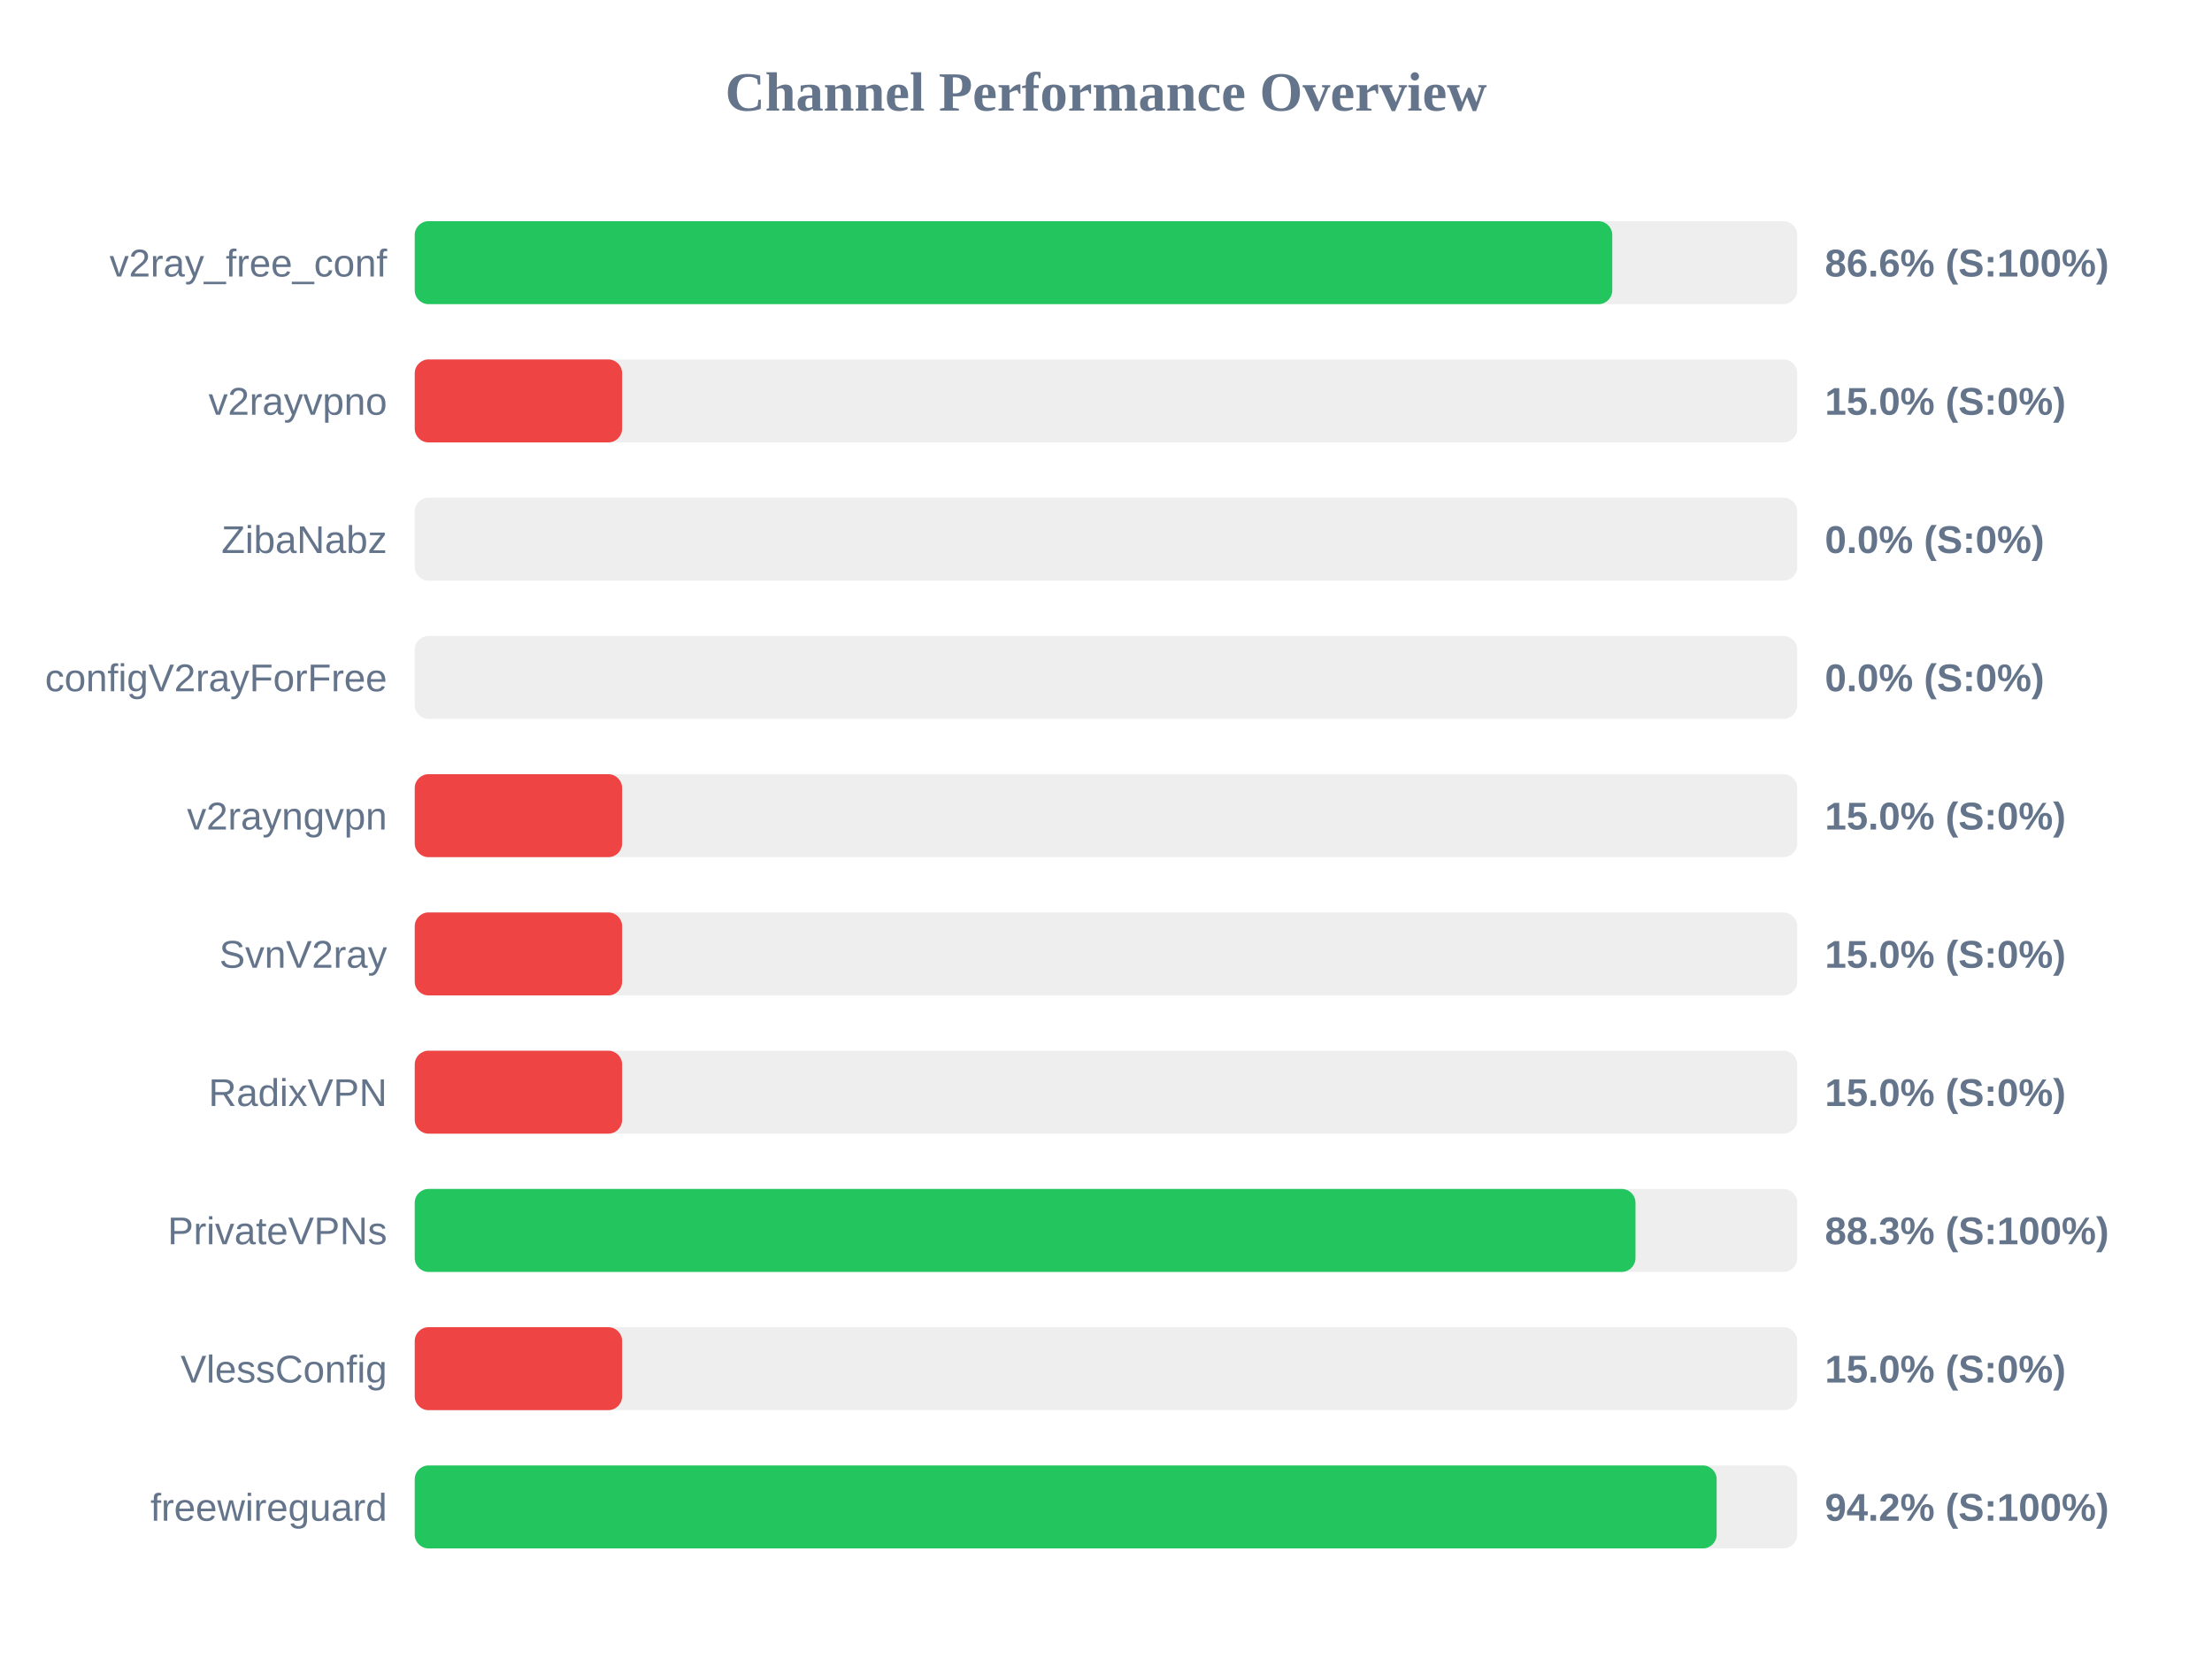
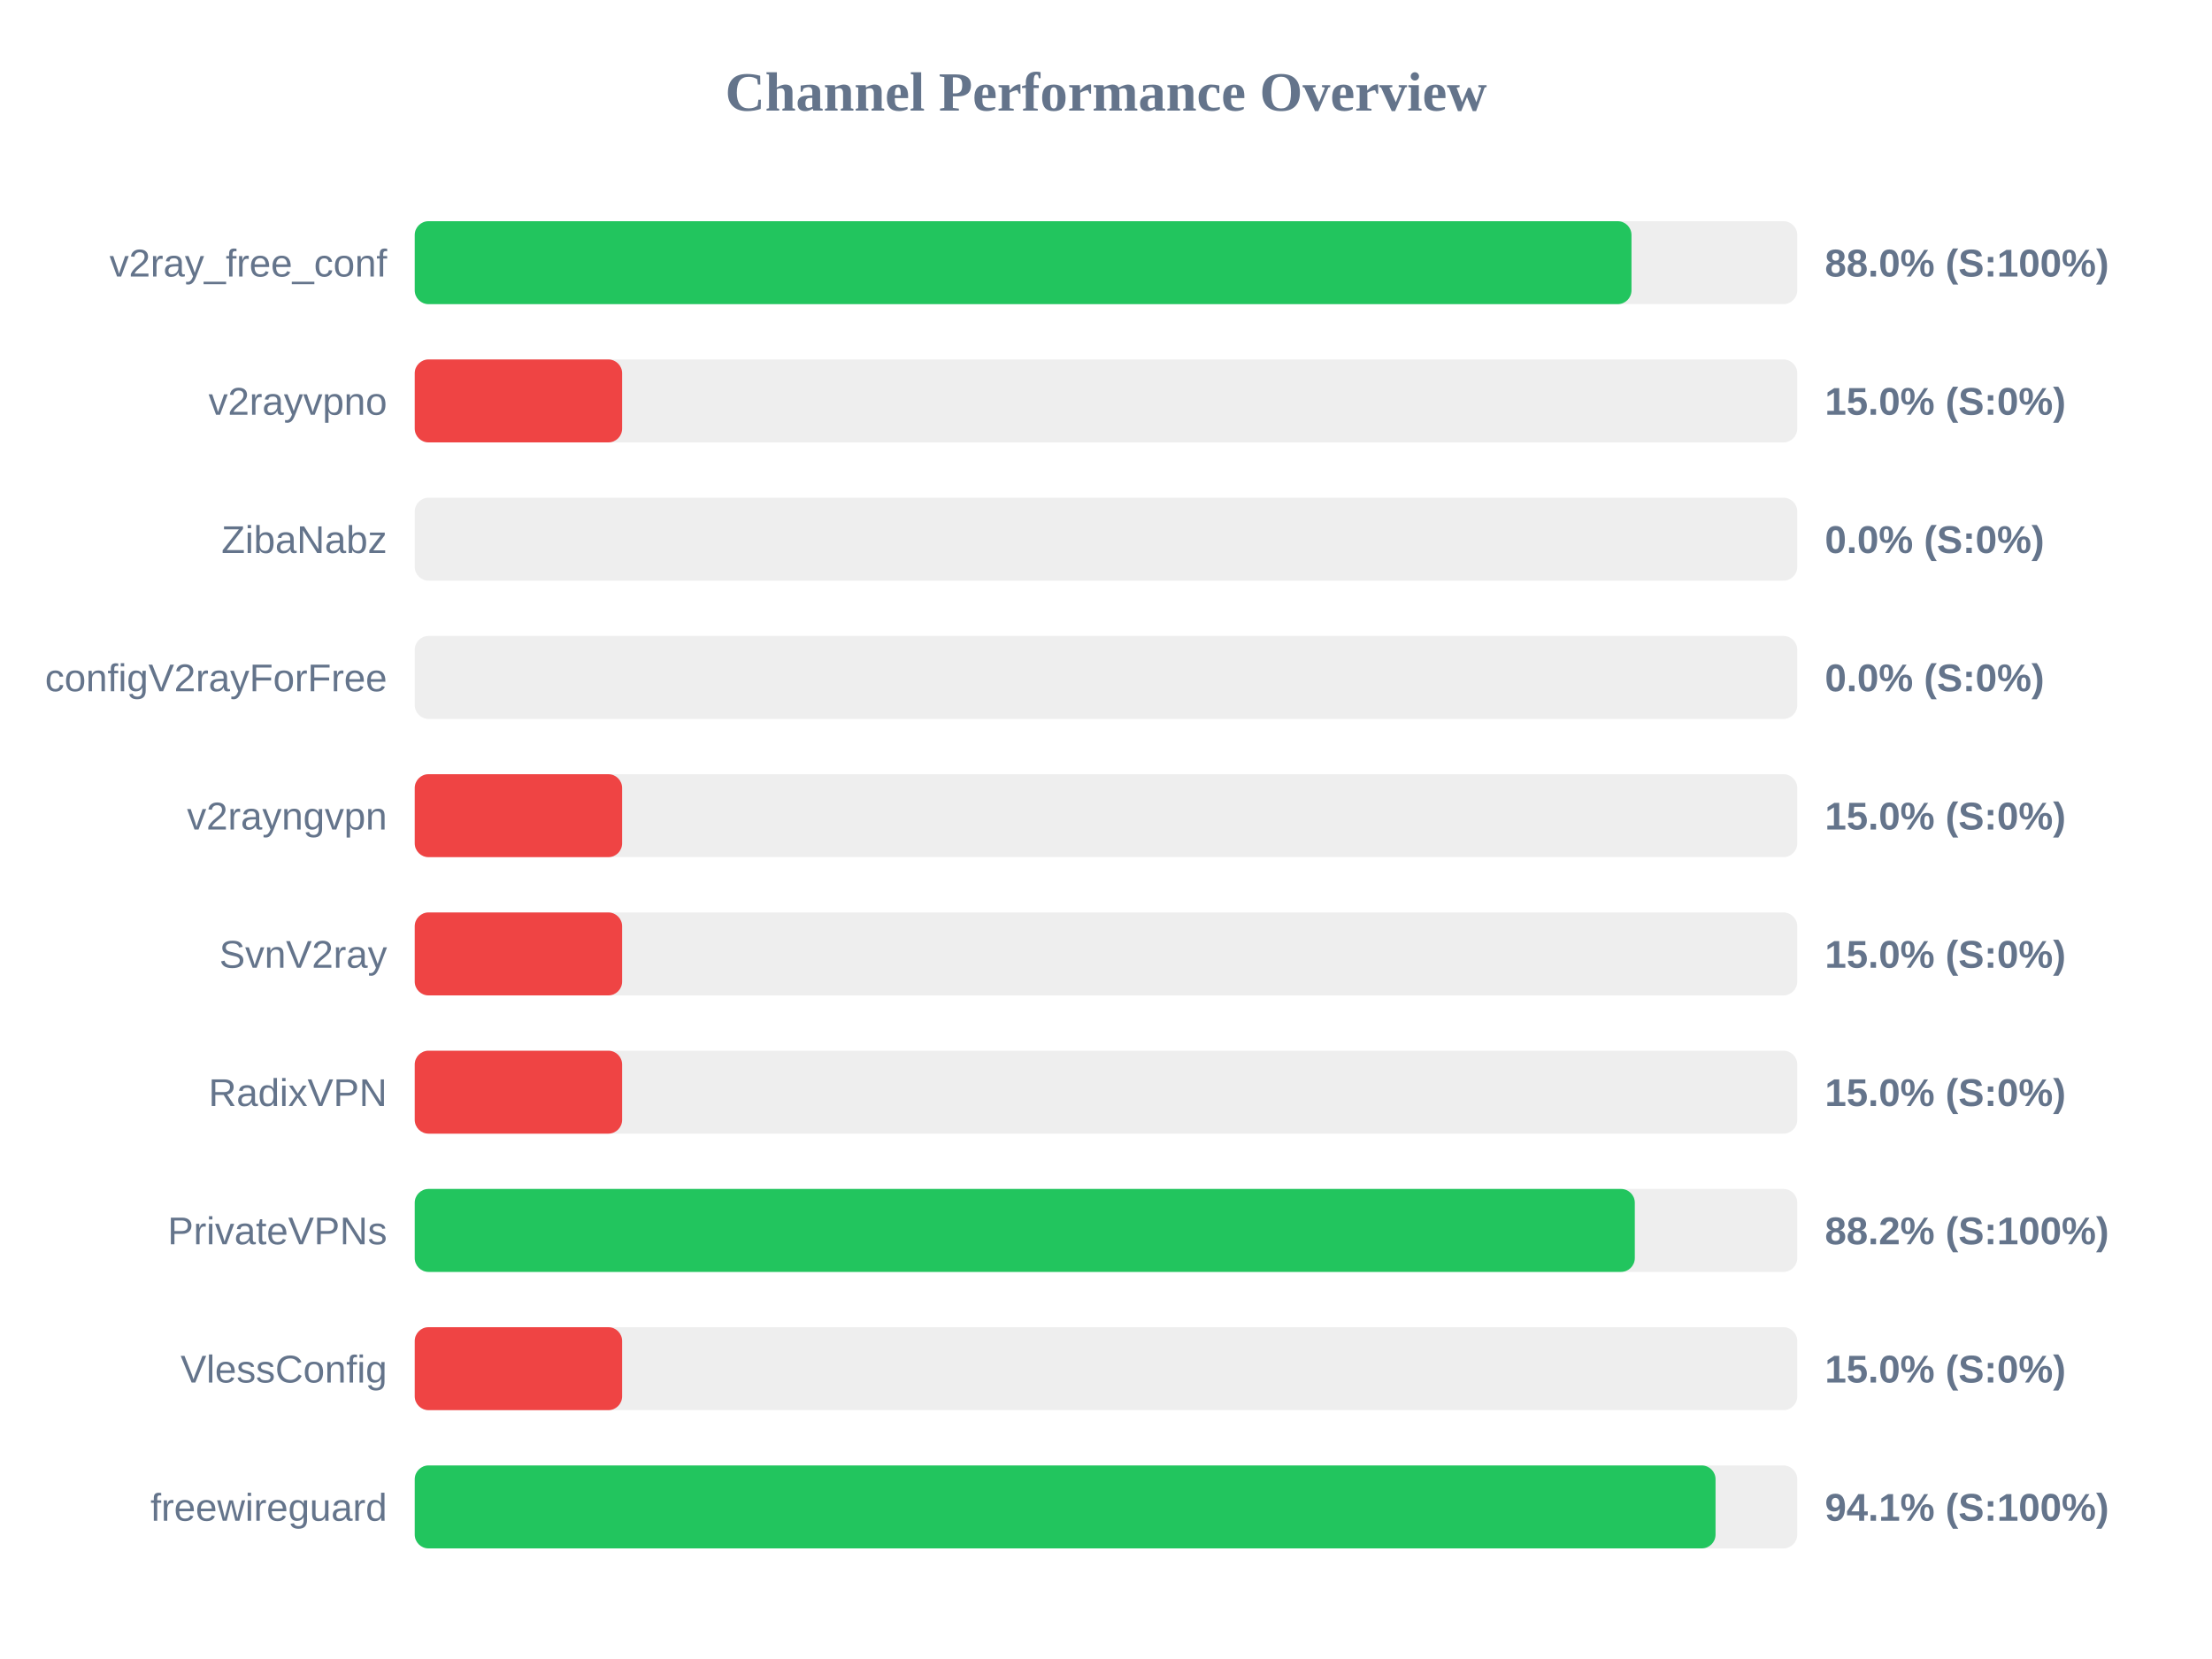
<svg xmlns="http://www.w3.org/2000/svg" width="800" height="600" version="1.1">
  <style>
        .row { font: 14px Arial; fill: #64748b; }
        .score { font: bold 14px Arial; fill: #64748b; }
    </style>
  <text x="400" y="40" text-anchor="middle" font-size="20px" font-weight="bold" fill="#64748b">Channel Performance Overview</text>
  <rect x="150" y="80" width="500" height="30" fill="#eee" rx="5" />
-   <rect x="150" y="80" width="433.1" height="30" fill="#22c55e" rx="5" />
+   <rect x="150" y="80" width="440.05" height="30" fill="#22c55e" rx="5" />
  <text x="140" y="100" text-anchor="end" class="row">v2ray_free_conf</text>
-   <text x="660" y="100" text-anchor="start" class="score">86.6% (S:100%)</text>
+   <text x="660" y="100" text-anchor="start" class="score">88.0% (S:100%)</text>
  <rect x="150" y="130" width="500" height="30" fill="#eee" rx="5" />
  <rect x="150" y="130" width="75.0" height="30" fill="#ef4444" rx="5" />
  <text x="140" y="150" text-anchor="end" class="row">v2rayvpno</text>
  <text x="660" y="150" text-anchor="start" class="score">15.0% (S:0%)</text>
  <rect x="150" y="180" width="500" height="30" fill="#eee" rx="5" />
  <rect x="150" y="180" width="0.0" height="30" fill="#ef4444" rx="5" />
  <text x="140" y="200" text-anchor="end" class="row">ZibaNabz</text>
  <text x="660" y="200" text-anchor="start" class="score">0.0% (S:0%)</text>
  <rect x="150" y="230" width="500" height="30" fill="#eee" rx="5" />
  <rect x="150" y="230" width="0.0" height="30" fill="#ef4444" rx="5" />
  <text x="140" y="250" text-anchor="end" class="row">configV2rayForFree</text>
  <text x="660" y="250" text-anchor="start" class="score">0.0% (S:0%)</text>
  <rect x="150" y="280" width="500" height="30" fill="#eee" rx="5" />
  <rect x="150" y="280" width="75.0" height="30" fill="#ef4444" rx="5" />
  <text x="140" y="300" text-anchor="end" class="row">v2rayngvpn</text>
  <text x="660" y="300" text-anchor="start" class="score">15.0% (S:0%)</text>
  <rect x="150" y="330" width="500" height="30" fill="#eee" rx="5" />
  <rect x="150" y="330" width="75.0" height="30" fill="#ef4444" rx="5" />
  <text x="140" y="350" text-anchor="end" class="row">SvnV2ray</text>
  <text x="660" y="350" text-anchor="start" class="score">15.0% (S:0%)</text>
  <rect x="150" y="380" width="500" height="30" fill="#eee" rx="5" />
  <rect x="150" y="380" width="75.0" height="30" fill="#ef4444" rx="5" />
  <text x="140" y="400" text-anchor="end" class="row">RadixVPN</text>
  <text x="660" y="400" text-anchor="start" class="score">15.0% (S:0%)</text>
  <rect x="150" y="430" width="500" height="30" fill="#eee" rx="5" />
-   <rect x="150" y="430" width="441.5" height="30" fill="#22c55e" rx="5" />
+   <rect x="150" y="430" width="441.25" height="30" fill="#22c55e" rx="5" />
  <text x="140" y="450" text-anchor="end" class="row">PrivateVPNs</text>
-   <text x="660" y="450" text-anchor="start" class="score">88.3% (S:100%)</text>
+   <text x="660" y="450" text-anchor="start" class="score">88.2% (S:100%)</text>
  <rect x="150" y="480" width="500" height="30" fill="#eee" rx="5" />
  <rect x="150" y="480" width="75.0" height="30" fill="#ef4444" rx="5" />
  <text x="140" y="500" text-anchor="end" class="row">VlessConfig</text>
  <text x="660" y="500" text-anchor="start" class="score">15.0% (S:0%)</text>
  <rect x="150" y="530" width="500" height="30" fill="#eee" rx="5" />
-   <rect x="150" y="530" width="470.85" height="30" fill="#22c55e" rx="5" />
+   <rect x="150" y="530" width="470.45" height="30" fill="#22c55e" rx="5" />
  <text x="140" y="550" text-anchor="end" class="row">freewireguard</text>
-   <text x="660" y="550" text-anchor="start" class="score">94.2% (S:100%)</text>
+   <text x="660" y="550" text-anchor="start" class="score">94.1% (S:100%)</text>
</svg>
